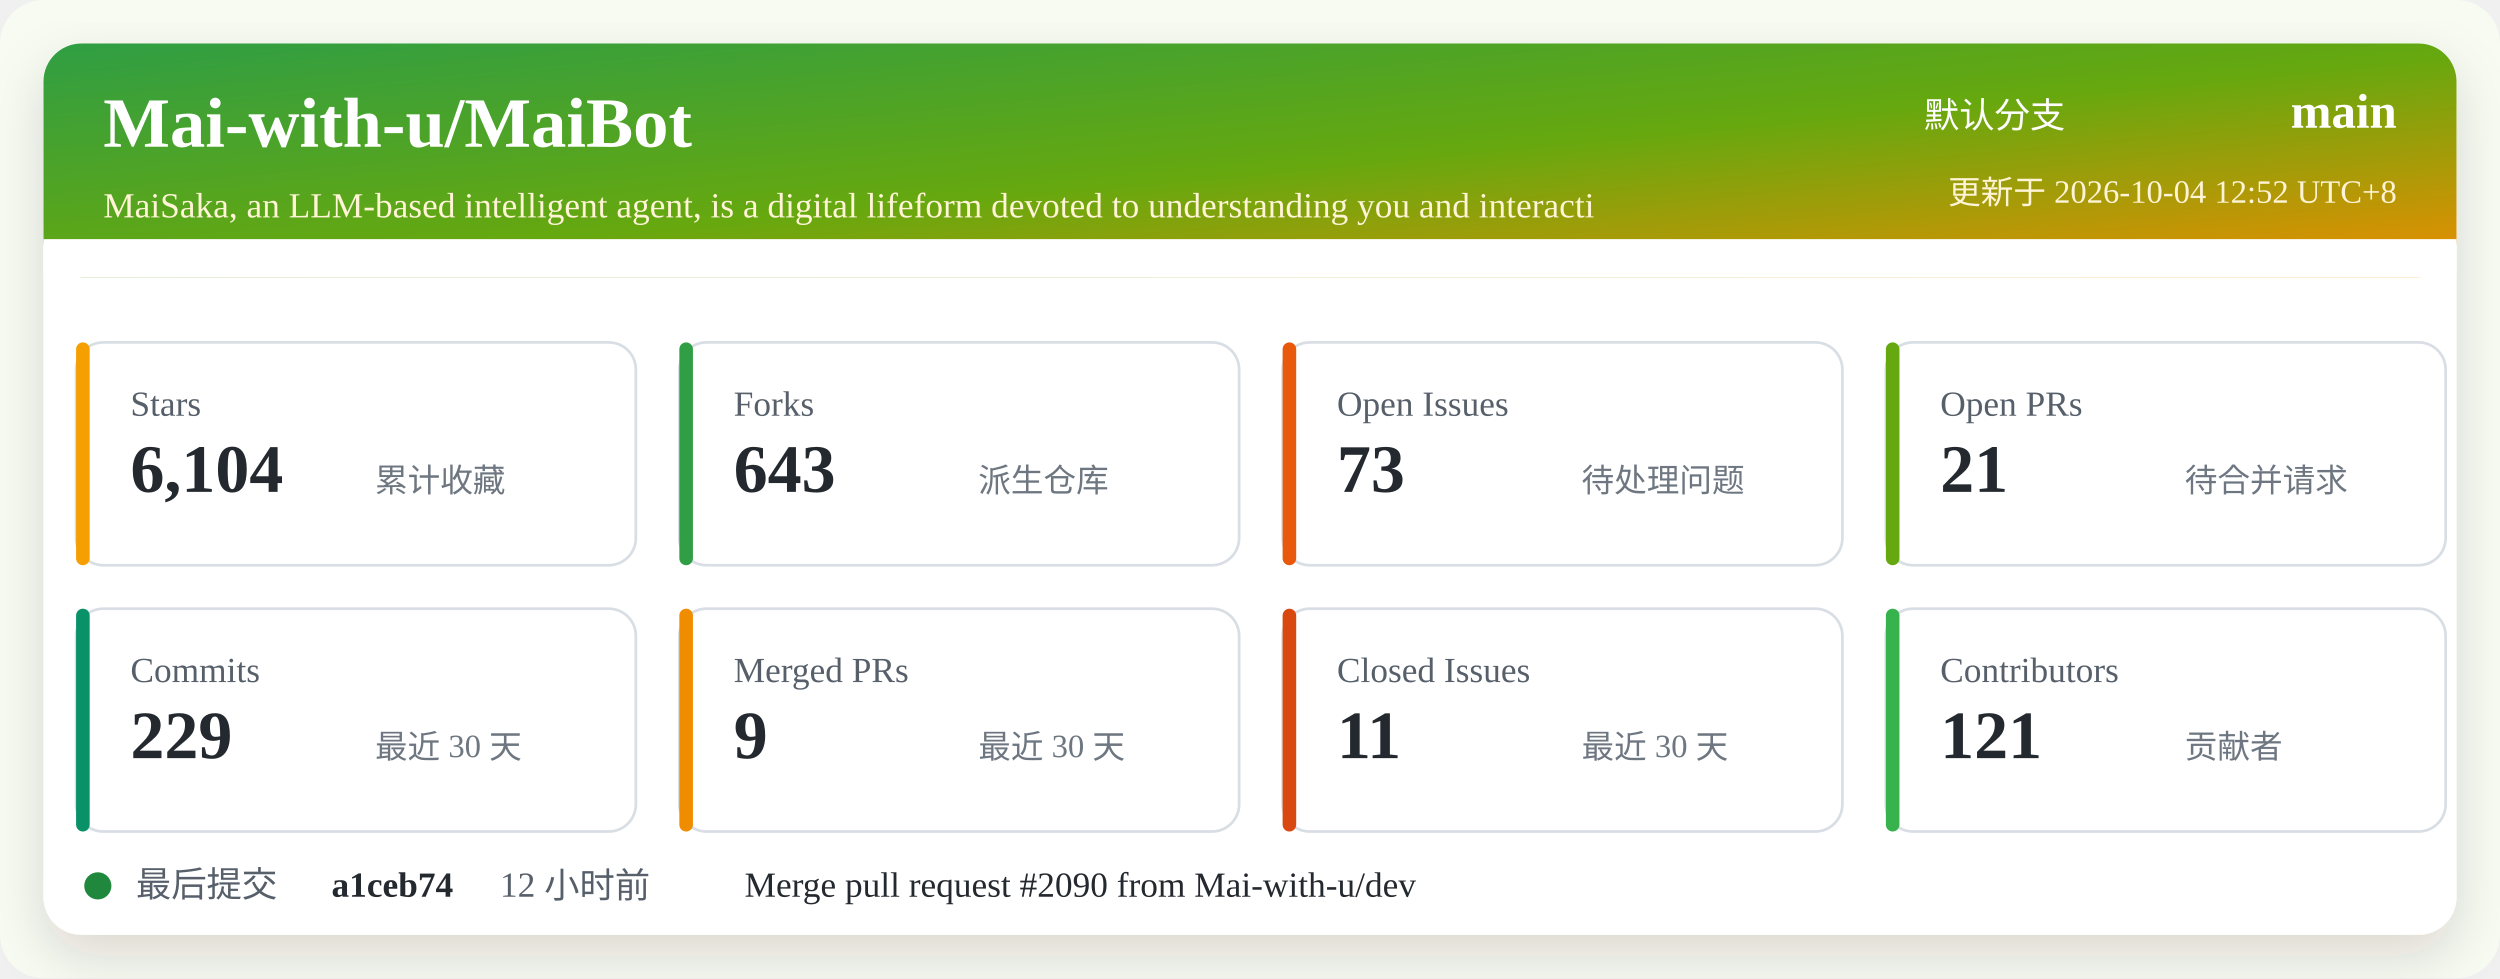
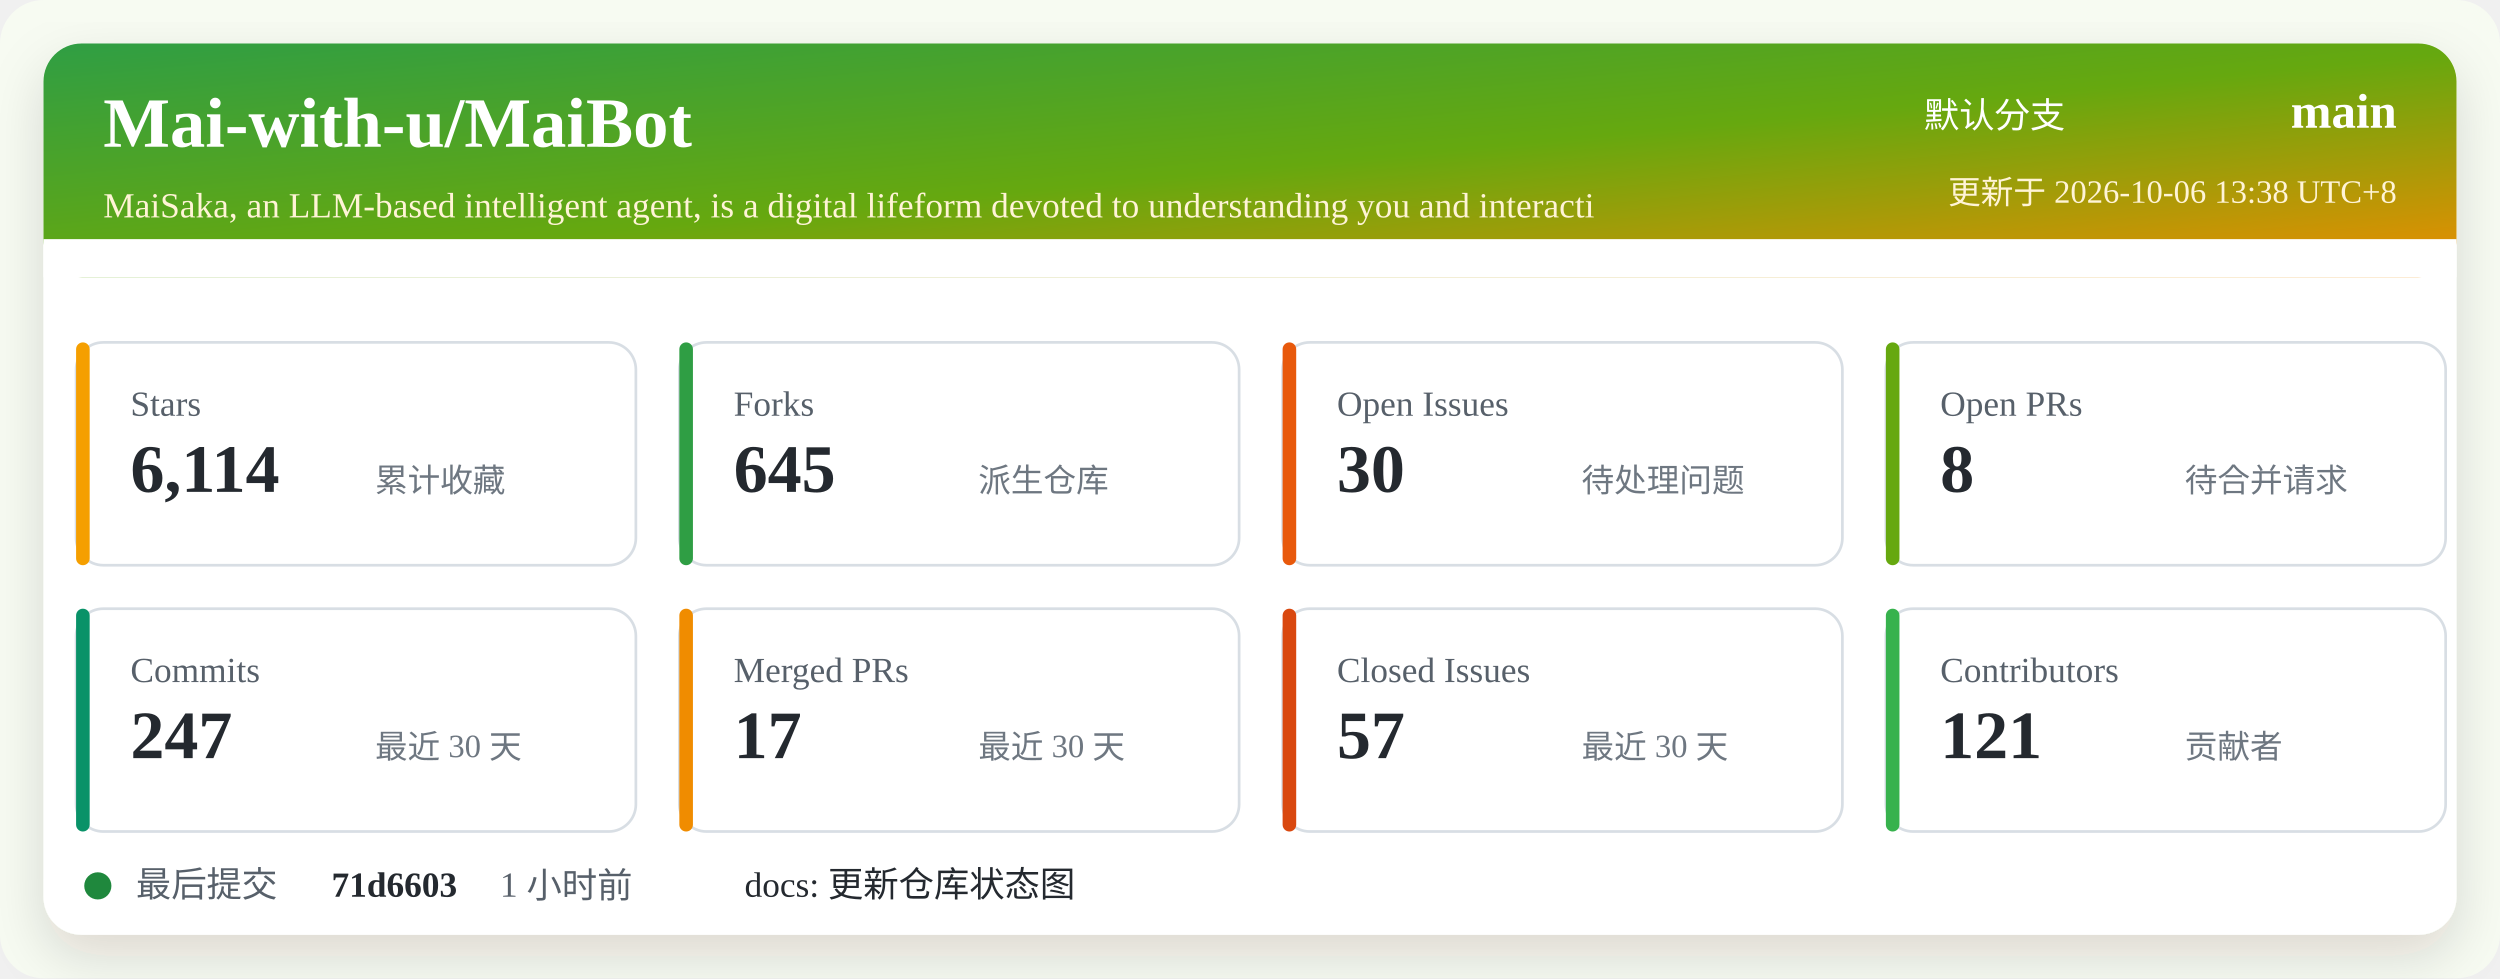
<svg xmlns="http://www.w3.org/2000/svg" width="920" height="360" viewBox="0 0 920 360" role="img" aria-labelledby="title desc">
  <defs>
    <linearGradient id="header" x1="0" x2="1" y1="0" y2="1">
      <stop offset="0%" stop-color="#2f9e44" />
      <stop offset="52%" stop-color="#66a80f" />
      <stop offset="100%" stop-color="#f08c00" />
    </linearGradient>
    <filter id="shadow" x="-5%" y="-5%" width="110%" height="110%">
      <feDropShadow dx="0" dy="8" stdDeviation="10" flood-color="#2b2318" flood-opacity="0.14" />
    </filter>
  </defs>
  <rect width="920" height="360" rx="16" fill="#f7fbf2" />
  <rect x="16" y="16" width="888" height="328" rx="14" fill="#ffffff" filter="url(#shadow)" />
  <rect x="16" y="16" width="888" height="86" rx="14" fill="url(#header)" />
  <path d="M16 88 H904 V102 H16 Z" fill="#ffffff" />
  <text x="38" y="54" fill="#ffffff" font-size="26" font-weight="700">Mai-with-u/MaiBot</text>
  <text x="38" y="80" fill="#fff4d6" font-size="13">MaiSaka, an LLM-based intelligent agent, is a digital lifeform devoted to understanding you and interacti</text>
  <text x="760" y="47" fill="#ffffff" font-size="13" text-anchor="end">默认分支</text>
  <text x="882" y="47" fill="#ffffff" font-size="18" font-weight="700" text-anchor="end">main</text>
-   <text x="882" y="75" fill="#fff4d6" font-size="12" text-anchor="end">更新于 2026-10-04 12:52 UTC+8</text>
+   <text x="882" y="75" fill="#fff4d6" font-size="12" text-anchor="end">更新于 2026-10-06 13:38 UTC+8</text>
  <g transform="translate(28 126)">
    <rect width="206" height="82" rx="10" fill="#ffffff" stroke="#d8dee4" />
    <rect x="0" y="0" width="5" height="82" rx="2.5" fill="#f59f00" />
    <text x="20" y="27" fill="#57606a" font-size="13">Stars</text>
-     <text x="20" y="55" fill="#24292f" font-size="25" font-weight="700">6,104</text>
+     <text x="20" y="55" fill="#24292f" font-size="25" font-weight="700">6,114</text>
    <text x="110" y="55" fill="#6e7781" font-size="12">累计收藏</text>
  </g>
  <g transform="translate(250 126)">
    <rect width="206" height="82" rx="10" fill="#ffffff" stroke="#d8dee4" />
    <rect x="0" y="0" width="5" height="82" rx="2.5" fill="#2f9e44" />
    <text x="20" y="27" fill="#57606a" font-size="13">Forks</text>
-     <text x="20" y="55" fill="#24292f" font-size="25" font-weight="700">643</text>
+     <text x="20" y="55" fill="#24292f" font-size="25" font-weight="700">645</text>
    <text x="110" y="55" fill="#6e7781" font-size="12">派生仓库</text>
  </g>
  <g transform="translate(472 126)">
    <rect width="206" height="82" rx="10" fill="#ffffff" stroke="#d8dee4" />
    <rect x="0" y="0" width="5" height="82" rx="2.5" fill="#e8590c" />
    <text x="20" y="27" fill="#57606a" font-size="13">Open Issues</text>
-     <text x="20" y="55" fill="#24292f" font-size="25" font-weight="700">73</text>
+     <text x="20" y="55" fill="#24292f" font-size="25" font-weight="700">30</text>
    <text x="110" y="55" fill="#6e7781" font-size="12">待处理问题</text>
  </g>
  <g transform="translate(694 126)">
    <rect width="206" height="82" rx="10" fill="#ffffff" stroke="#d8dee4" />
    <rect x="0" y="0" width="5" height="82" rx="2.5" fill="#66a80f" />
    <text x="20" y="27" fill="#57606a" font-size="13">Open PRs</text>
-     <text x="20" y="55" fill="#24292f" font-size="25" font-weight="700">21</text>
+     <text x="20" y="55" fill="#24292f" font-size="25" font-weight="700">8</text>
    <text x="110" y="55" fill="#6e7781" font-size="12">待合并请求</text>
  </g>
  <g transform="translate(28 224)">
    <rect width="206" height="82" rx="10" fill="#ffffff" stroke="#d8dee4" />
    <rect x="0" y="0" width="5" height="82" rx="2.5" fill="#099268" />
    <text x="20" y="27" fill="#57606a" font-size="13">Commits</text>
-     <text x="20" y="55" fill="#24292f" font-size="25" font-weight="700">229</text>
+     <text x="20" y="55" fill="#24292f" font-size="25" font-weight="700">247</text>
    <text x="110" y="55" fill="#6e7781" font-size="12">最近 30 天</text>
  </g>
  <g transform="translate(250 224)">
    <rect width="206" height="82" rx="10" fill="#ffffff" stroke="#d8dee4" />
    <rect x="0" y="0" width="5" height="82" rx="2.5" fill="#f08c00" />
    <text x="20" y="27" fill="#57606a" font-size="13">Merged PRs</text>
-     <text x="20" y="55" fill="#24292f" font-size="25" font-weight="700">9</text>
+     <text x="20" y="55" fill="#24292f" font-size="25" font-weight="700">17</text>
    <text x="110" y="55" fill="#6e7781" font-size="12">最近 30 天</text>
  </g>
  <g transform="translate(472 224)">
    <rect width="206" height="82" rx="10" fill="#ffffff" stroke="#d8dee4" />
    <rect x="0" y="0" width="5" height="82" rx="2.5" fill="#d9480f" />
    <text x="20" y="27" fill="#57606a" font-size="13">Closed Issues</text>
-     <text x="20" y="55" fill="#24292f" font-size="25" font-weight="700">11</text>
+     <text x="20" y="55" fill="#24292f" font-size="25" font-weight="700">57</text>
    <text x="110" y="55" fill="#6e7781" font-size="12">最近 30 天</text>
  </g>
  <g transform="translate(694 224)">
    <rect width="206" height="82" rx="10" fill="#ffffff" stroke="#d8dee4" />
    <rect x="0" y="0" width="5" height="82" rx="2.5" fill="#37b24d" />
    <text x="20" y="27" fill="#57606a" font-size="13">Contributors</text>
    <text x="20" y="55" fill="#24292f" font-size="25" font-weight="700">121</text>
    <text x="110" y="55" fill="#6e7781" font-size="12">贡献者</text>
  </g>
  <g transform="translate(28 318)">
    <circle cx="8" cy="8" r="5" fill="#1f883d" />
    <text x="22" y="12" fill="#57606a" font-size="13">最后提交</text>
-     <text x="94" y="12" fill="#24292f" font-size="13" font-weight="700">a1ceb74</text>
-     <text x="156" y="12" fill="#57606a" font-size="13">12 小时前</text>
-     <text x="246" y="12" fill="#24292f" font-size="13">Merge pull request #2090 from Mai-with-u/dev</text>
+     <text x="94" y="12" fill="#24292f" font-size="13" font-weight="700">71d6603</text>
+     <text x="156" y="12" fill="#57606a" font-size="13">1 小时前</text>
+     <text x="246" y="12" fill="#24292f" font-size="13">docs: 更新仓库状态图</text>
  </g>
</svg>
